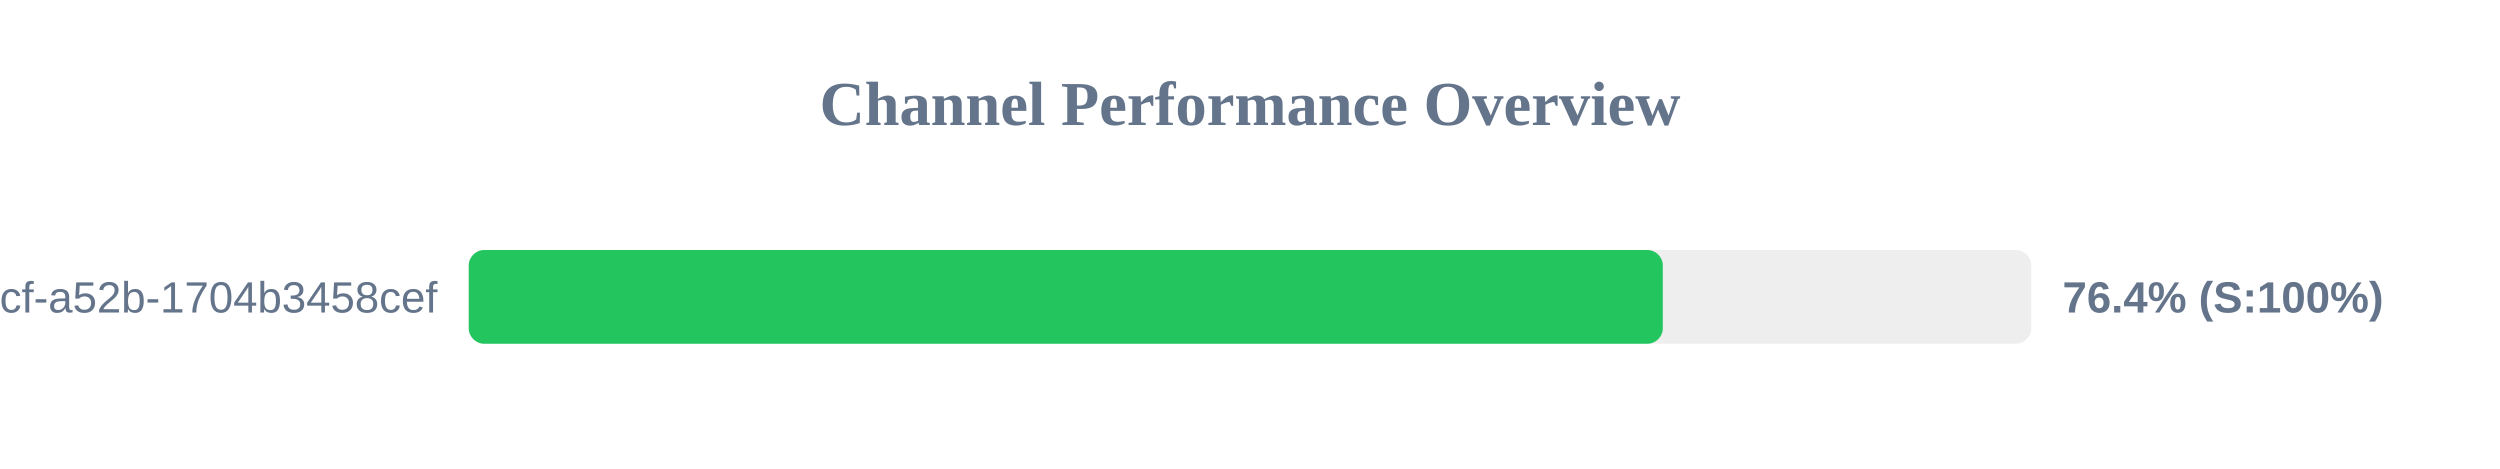
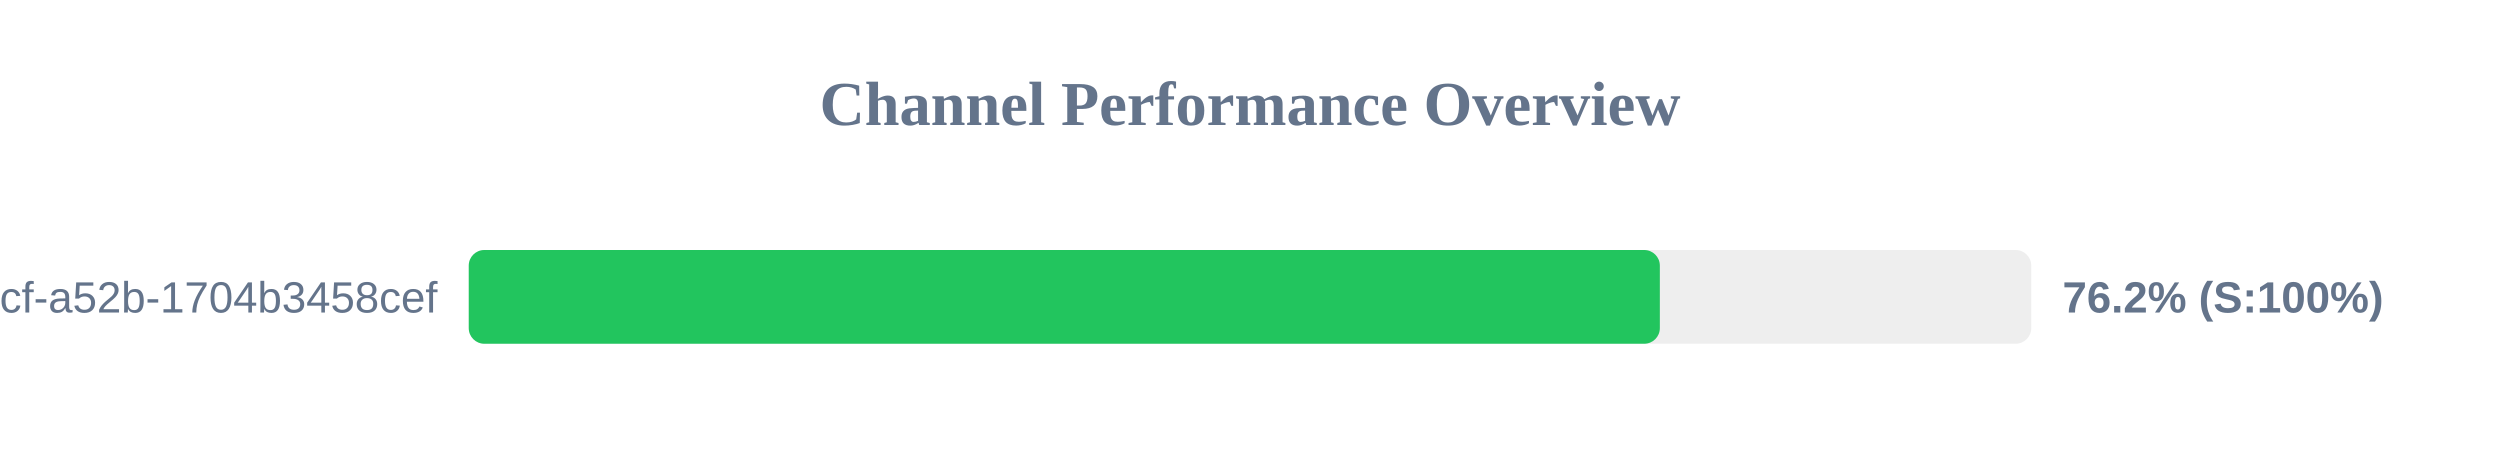
<svg xmlns="http://www.w3.org/2000/svg" width="800" height="150" version="1.1">
  <style>
        .row { font: 14px Arial; fill: #64748b; }
        .score { font: bold 14px Arial; fill: #64748b; }
    </style>
  <text x="400" y="40" text-anchor="middle" font-size="20px" font-weight="bold" fill="#64748b">Channel Performance Overview</text>
  <rect x="150" y="80" width="500" height="30" fill="#eee" rx="5" />
-   <rect x="150" y="80" width="382.1" height="30" fill="#22c55e" rx="5" />
+   <rect x="150" y="80" width="381.15" height="30" fill="#22c55e" rx="5" />
  <text x="140" y="100" text-anchor="end" class="row">?uuid=0cb527d9-6117-4bcf-a52b-1704b3458cef</text>
-   <text x="660" y="100" text-anchor="start" class="score">76.4% (S:100%)</text>
+   <text x="660" y="100" text-anchor="start" class="score">76.2% (S:100%)</text>
</svg>
